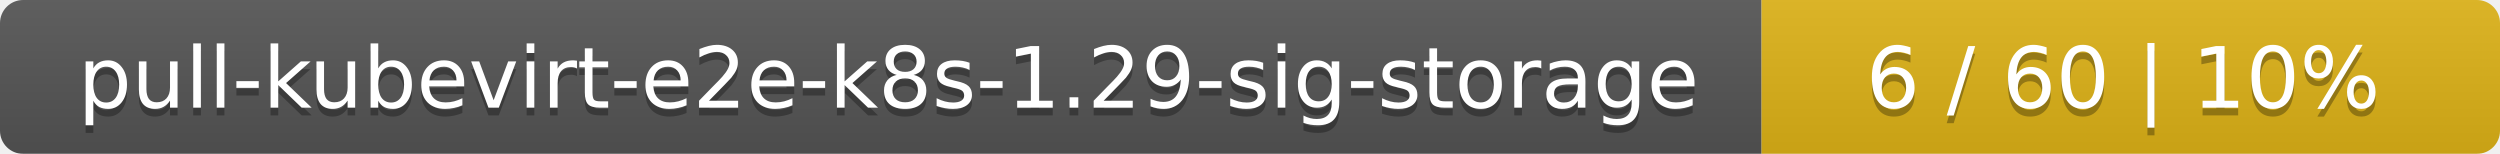
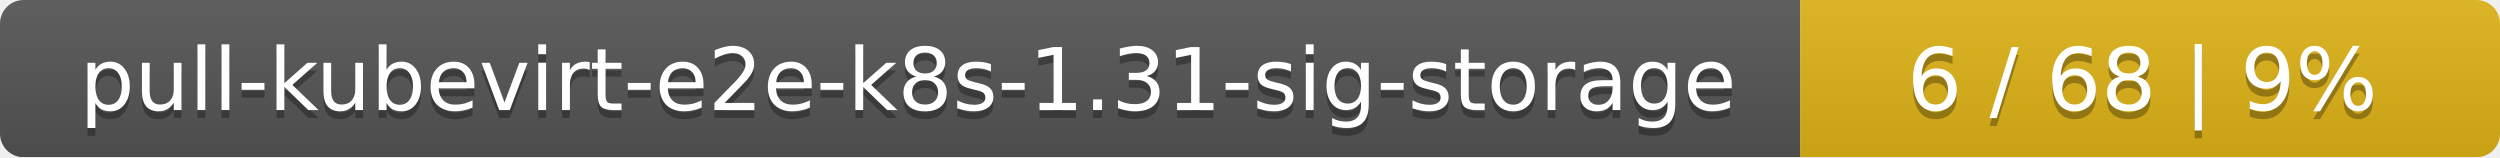
- <svg xmlns="http://www.w3.org/2000/svg" width="325" height="20">
+ <svg xmlns="http://www.w3.org/2000/svg" width="318" height="20">
  <linearGradient id="smooth" x2="0" y2="100%">
    <stop offset="0" stop-color="#bbb" stop-opacity=".1" />
    <stop offset="1" stop-opacity=".1" />
  </linearGradient>
  <mask id="round">
-     <rect width="325" height="20" rx="3" fill="#fff" />
+     <rect width="318" height="20" rx="3" fill="#fff" />
  </mask>
  <g mask="url(#round)">
    <rect width="229" height="20" fill="#555" />
-     <rect x="229" width="96" height="20" fill="#dfb317" />
-     <rect width="325" height="20" fill="url(#smooth)" />
+     <rect x="229" width="89" height="20" fill="#dfb317" />
+     <rect width="318" height="20" fill="url(#smooth)" />
  </g>
  <g fill="#fff" text-anchor="middle" font-family="DejaVu Sans,Verdana,Geneva,sans-serif" font-size="11">
-     <text x="115.5" y="15" fill="#010101" fill-opacity=".3">pull-kubevirt-e2e-k8s-1.29-sig-storage</text>
-     <text x="115.5" y="14">pull-kubevirt-e2e-k8s-1.29-sig-storage</text>
-     <text x="276" y="15" fill="#010101" fill-opacity=".3">6 / 60    |    10%</text>
-     <text x="276" y="14">6 / 60    |    10%</text>
+     <text x="115.5" y="15" fill="#010101" fill-opacity=".3">pull-kubevirt-e2e-k8s-1.31-sig-storage</text>
+     <text x="115.5" y="14">pull-kubevirt-e2e-k8s-1.31-sig-storage</text>
+     <text x="272.5" y="15" fill="#010101" fill-opacity=".3">6 / 68    |    9%</text>
+     <text x="272.5" y="14">6 / 68    |    9%</text>
  </g>
</svg>
